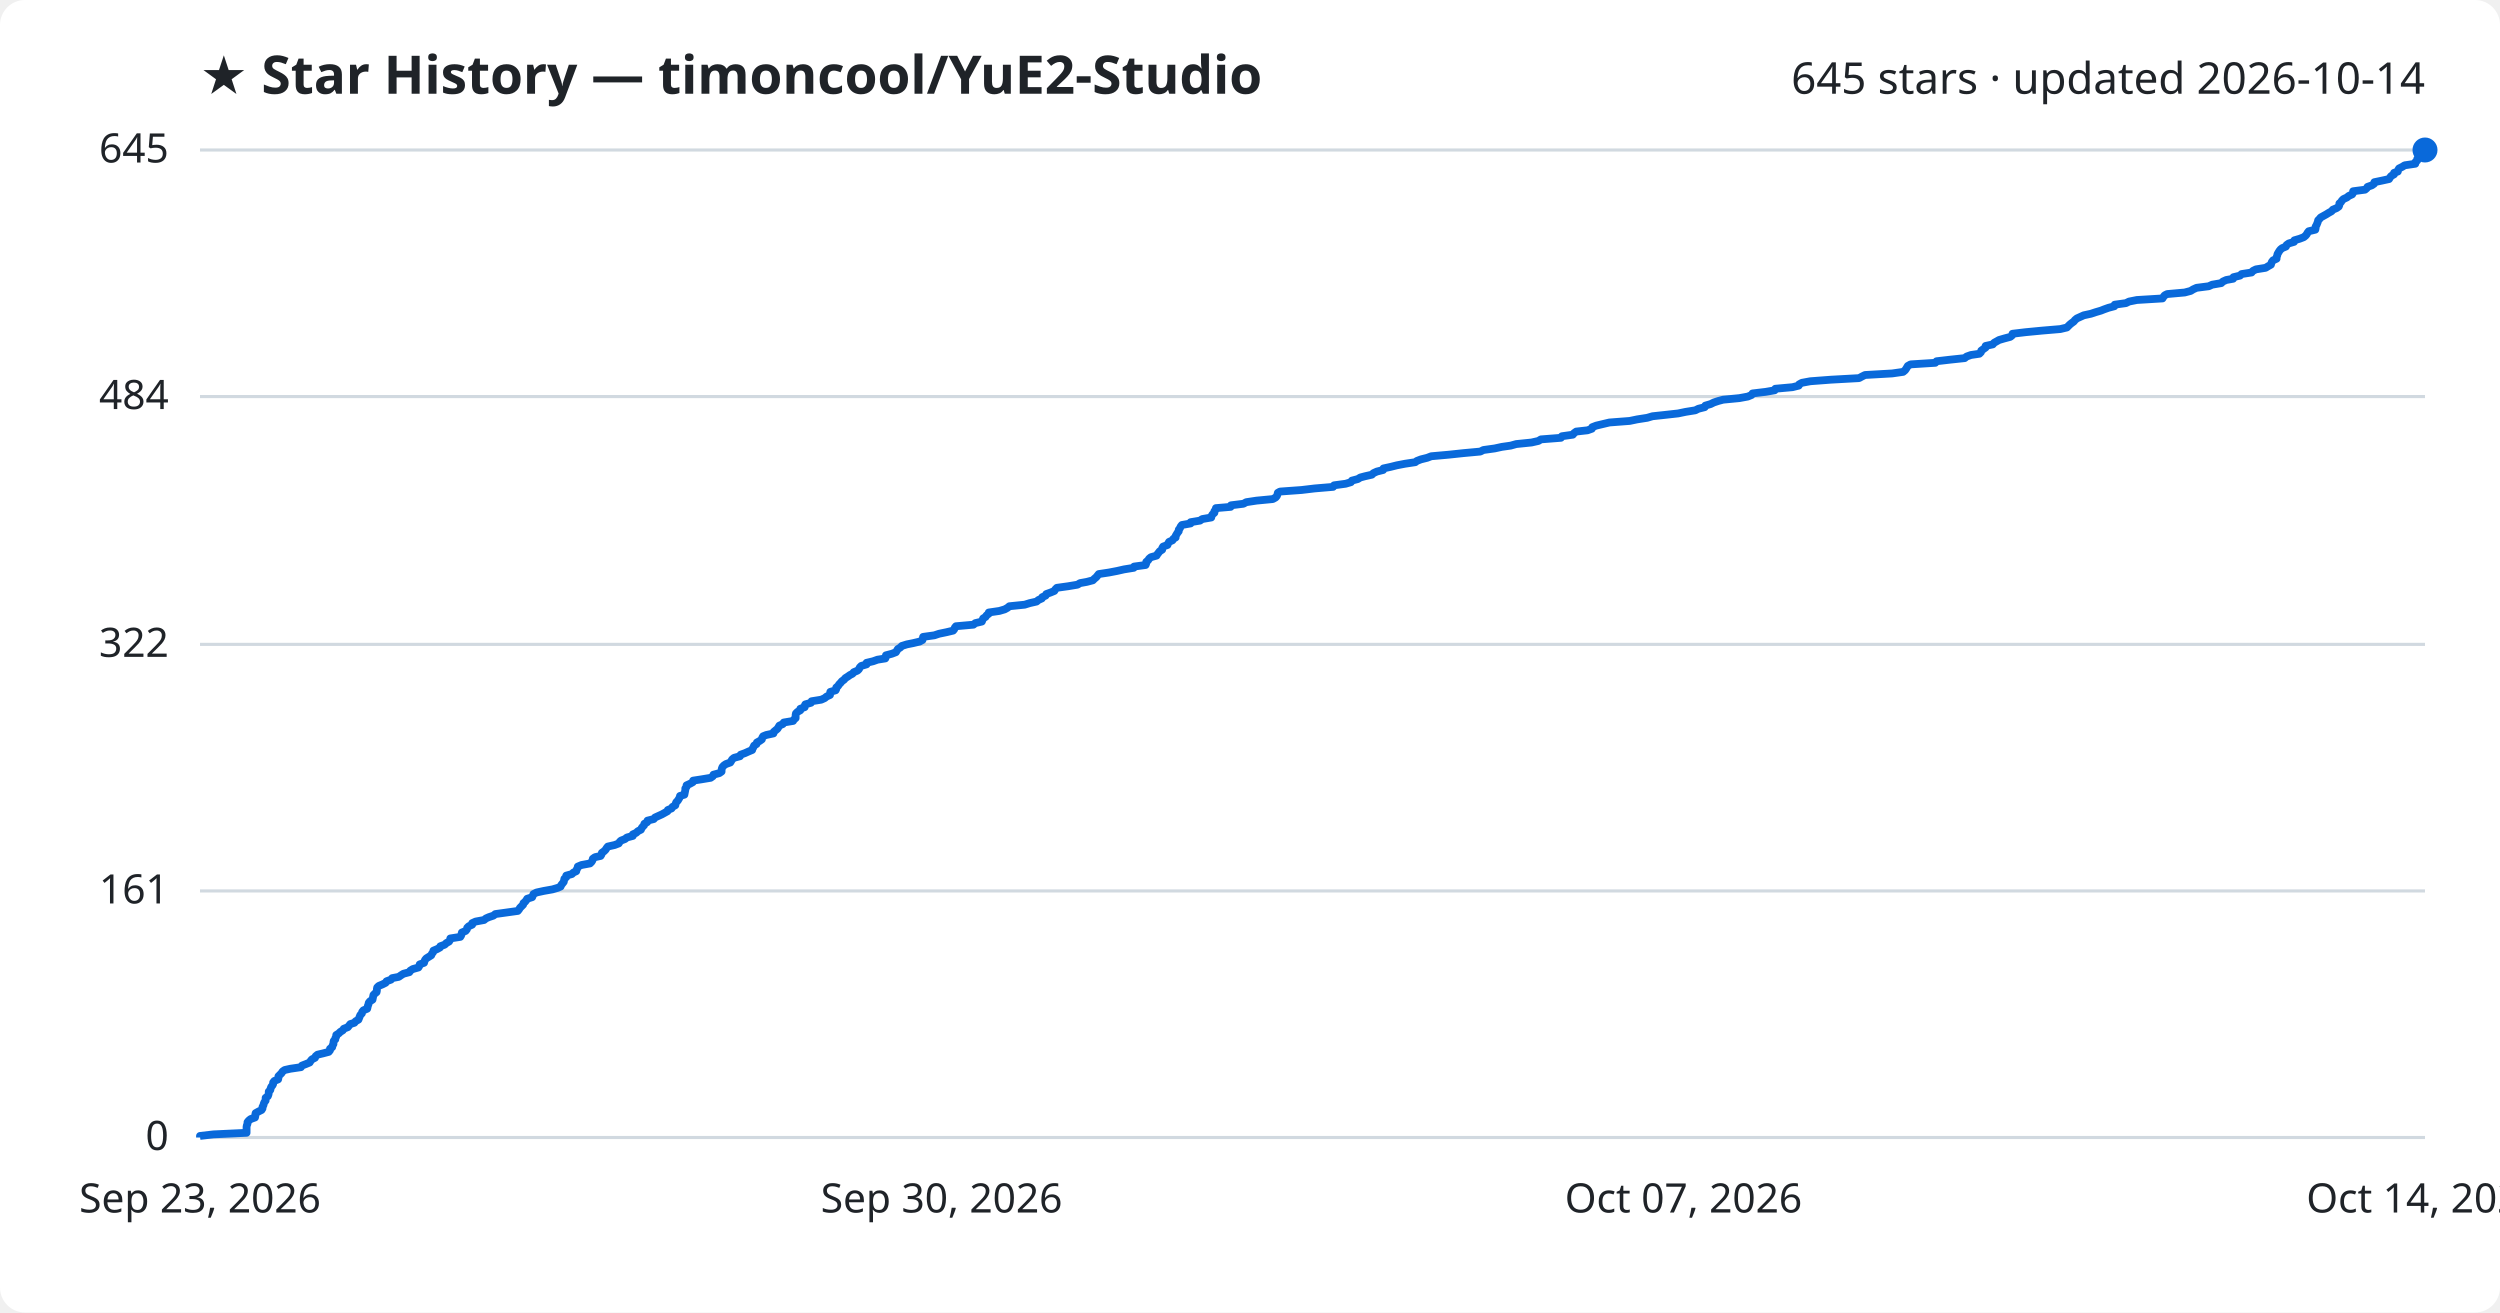
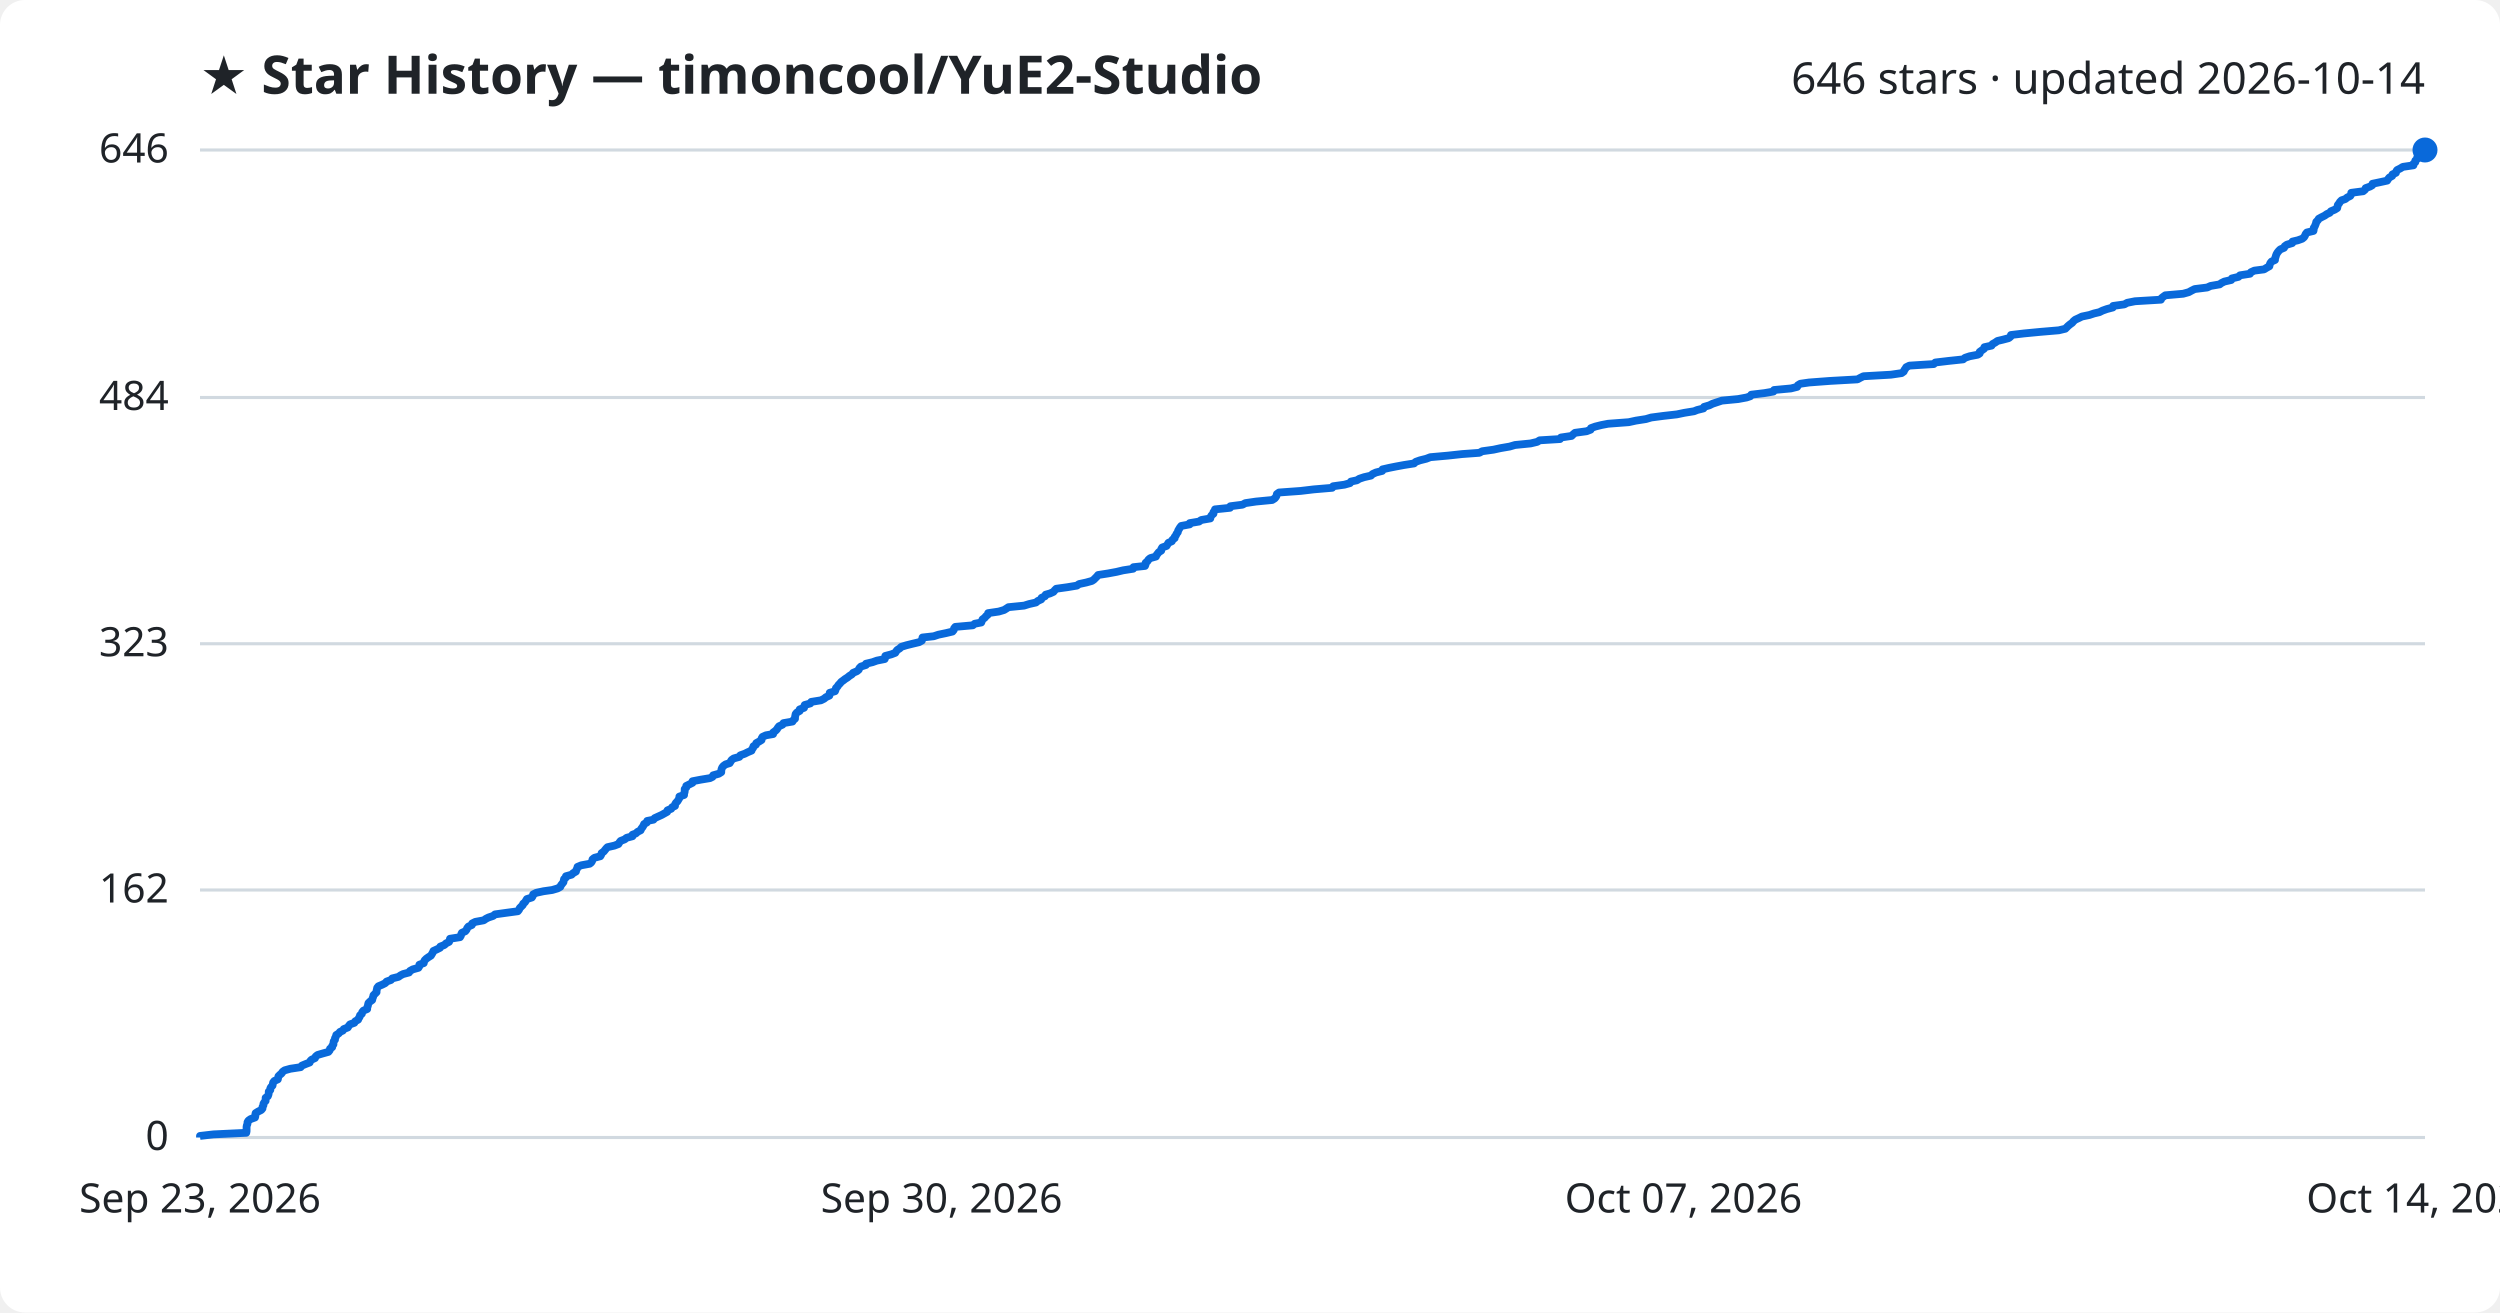
<svg xmlns="http://www.w3.org/2000/svg" viewBox="0 0 800 420" font-family="Segoe UI, sans-serif">
  <rect width="800" height="420" fill="#ffffff" rx="8" />
  <text x="64" y="30" fill="#1f2328" font-size="17" font-weight="700">★ Star History — timoncool/YuE2-Studio</text>
-   <text x="776" y="30" fill="#1f2328" font-size="14" text-anchor="end">645 stars · updated 2026-10-14</text>
+   <text x="776" y="30" fill="#1f2328" font-size="14" text-anchor="end">646 stars · updated 2026-10-14</text>
  <line x1="64" y1="364.0" x2="776" y2="364.0" stroke="#d1d9e0" stroke-width="1" />
  <text x="54" y="368.0" fill="#1f2328" font-size="13" text-anchor="end">0</text>
-   <line x1="64" y1="285.1" x2="776" y2="285.1" stroke="#d1d9e0" stroke-width="1" />
-   <text x="54" y="289.1" fill="#1f2328" font-size="13" text-anchor="end">161</text>
-   <line x1="64" y1="206.2" x2="776" y2="206.2" stroke="#d1d9e0" stroke-width="1" />
-   <text x="54" y="210.2" fill="#1f2328" font-size="13" text-anchor="end">322</text>
-   <line x1="64" y1="126.9" x2="776" y2="126.9" stroke="#d1d9e0" stroke-width="1" />
-   <text x="54" y="130.9" fill="#1f2328" font-size="13" text-anchor="end">484</text>
+   <line x1="64" y1="284.8" x2="776" y2="284.8" stroke="#d1d9e0" stroke-width="1" />
+   <text x="54" y="288.8" fill="#1f2328" font-size="13" text-anchor="end">162</text>
+   <line x1="64" y1="206.0" x2="776" y2="206.0" stroke="#d1d9e0" stroke-width="1" />
+   <text x="54" y="210.0" fill="#1f2328" font-size="13" text-anchor="end">323</text>
+   <line x1="64" y1="127.2" x2="776" y2="127.2" stroke="#d1d9e0" stroke-width="1" />
+   <text x="54" y="131.2" fill="#1f2328" font-size="13" text-anchor="end">484</text>
  <line x1="64" y1="48.0" x2="776" y2="48.0" stroke="#d1d9e0" stroke-width="1" />
-   <text x="54" y="52.0" fill="#1f2328" font-size="13" text-anchor="end">645</text>
-   <path d="M64.0,364.0 L64.0,363.5 L68.3,363.0 L78.9,362.5 L78.9,362.0 L78.9,361.6 L78.9,361.1 L78.9,360.6 L79.0,360.1 L79.2,359.6 L79.2,359.1 L79.6,358.6 L80.2,358.1 L81.6,357.6 L81.7,357.1 L81.7,356.7 L81.8,356.2 L82.7,355.7 L83.7,355.2 L84.0,354.7 L84.0,354.2 L84.3,353.7 L84.4,353.2 L84.6,352.7 L85.0,352.2 L85.0,351.8 L85.0,351.3 L85.7,350.8 L85.9,350.3 L86.0,349.8 L86.0,349.3 L86.5,348.8 L86.6,348.3 L86.8,347.8 L87.2,347.3 L87.4,346.9 L87.4,346.4 L87.8,345.9 L89.0,345.4 L89.1,344.9 L89.1,344.4 L89.6,343.9 L90.1,343.4 L90.4,342.9 L91.1,342.4 L92.9,342.0 L96.3,341.5 L96.6,341.0 L97.9,340.5 L99.1,340.0 L99.4,339.5 L99.8,339.0 L100.8,338.5 L101.0,338.0 L101.6,337.5 L103.3,337.1 L105.2,336.6 L105.6,336.1 L105.6,335.6 L106.3,335.1 L106.4,334.6 L106.7,334.1 L106.7,333.6 L106.8,333.1 L107.3,332.6 L107.3,332.2 L107.6,331.7 L107.6,331.2 L108.4,330.7 L108.9,330.2 L109.7,329.7 L110.0,329.2 L111.3,328.7 L111.7,328.2 L112.1,327.7 L113.4,327.3 L113.8,326.8 L114.7,326.3 L114.9,325.8 L115.1,325.3 L115.3,324.8 L115.8,324.3 L115.9,323.8 L116.3,323.3 L117.5,322.8 L117.6,322.4 L117.7,321.9 L117.9,321.4 L118.0,320.9 L118.4,320.4 L119.2,319.9 L119.3,319.4 L119.4,318.9 L119.5,318.4 L120.0,317.9 L120.5,317.5 L120.6,317.0 L120.6,316.5 L120.7,316.0 L121.2,315.5 L122.4,315.0 L123.4,314.5 L123.7,314.0 L125.1,313.5 L125.5,313.0 L127.6,312.6 L128.3,312.1 L129.1,311.6 L131.0,311.1 L131.3,310.6 L132.1,310.1 L133.9,309.6 L134.2,309.1 L134.3,308.6 L135.7,308.1 L135.8,307.7 L136.0,307.2 L136.4,306.7 L137.2,306.2 L138.0,305.7 L138.2,305.2 L138.6,304.7 L138.7,304.2 L139.9,303.7 L140.8,303.2 L140.9,302.8 L142.3,302.3 L142.8,301.8 L143.7,301.3 L144.0,300.8 L144.1,300.3 L147.3,299.8 L147.6,299.3 L147.7,298.8 L147.8,298.4 L149.0,297.9 L149.4,297.4 L149.5,296.9 L150.0,296.4 L151.1,295.9 L151.1,295.4 L152.2,294.9 L154.9,294.4 L155.5,293.9 L156.4,293.5 L157.9,293.0 L158.5,292.5 L162.1,292.0 L165.7,291.5 L166.1,291.0 L166.4,290.5 L166.9,290.0 L167.4,289.5 L167.5,289.0 L168.0,288.6 L168.4,288.1 L168.7,287.6 L170.3,287.1 L170.5,286.6 L170.7,286.1 L171.7,285.6 L174.0,285.1 L176.8,284.6 L178.5,284.1 L179.4,283.7 L179.6,283.2 L180.0,282.7 L180.4,282.2 L180.5,281.7 L180.6,281.2 L181.2,280.7 L181.2,280.2 L183.0,279.7 L183.5,279.2 L184.4,278.8 L184.5,278.3 L184.8,277.8 L184.9,277.3 L186.1,276.8 L188.8,276.3 L189.3,275.8 L189.6,275.3 L189.7,274.8 L190.4,274.3 L192.2,273.9 L192.5,273.4 L192.6,272.9 L193.3,272.4 L193.8,271.9 L194.1,271.4 L194.5,270.9 L196.7,270.4 L198.0,269.9 L198.3,269.4 L198.7,269.0 L200.0,268.5 L200.6,268.0 L202.5,267.5 L202.5,267.0 L203.6,266.5 L204.1,266.0 L205.1,265.5 L205.3,265.0 L205.7,264.5 L206.1,264.1 L206.2,263.6 L207.1,263.1 L207.2,262.6 L209.2,262.1 L209.6,261.6 L210.7,261.1 L211.8,260.6 L212.7,260.1 L213.6,259.6 L213.7,259.2 L214.9,258.7 L215.2,258.2 L216.1,257.7 L216.2,257.2 L216.4,256.7 L216.9,256.2 L217.2,255.7 L217.5,255.2 L217.6,254.7 L219.0,254.3 L219.1,253.8 L219.2,253.3 L219.3,252.8 L219.3,252.3 L219.7,251.8 L219.7,251.3 L220.8,250.8 L221.7,250.3 L221.8,249.8 L224.4,249.4 L227.4,248.9 L228.1,248.4 L228.3,247.9 L230.2,247.4 L230.9,246.9 L230.9,246.4 L231.0,245.9 L231.2,245.4 L231.7,244.9 L232.3,244.5 L233.7,244.0 L234.0,243.5 L234.3,243.0 L234.9,242.5 L236.8,242.0 L237.0,241.5 L238.4,241.0 L239.5,240.5 L240.7,240.0 L240.8,239.6 L241.1,239.1 L241.3,238.6 L242.1,238.1 L242.2,237.6 L243.1,237.1 L243.8,236.6 L243.9,236.1 L244.2,235.6 L245.2,235.2 L247.5,234.7 L247.6,234.2 L248.2,233.7 L248.8,233.2 L249.1,232.7 L249.4,232.2 L250.5,231.7 L250.8,231.2 L253.8,230.7 L254.0,230.3 L254.6,229.8 L254.6,229.3 L254.6,228.8 L254.7,228.3 L255.2,227.8 L256.1,227.3 L256.1,226.8 L257.5,226.3 L257.5,225.8 L257.7,225.4 L259.5,224.9 L259.7,224.4 L262.8,223.9 L263.9,223.4 L264.5,222.9 L265.6,222.4 L265.6,221.9 L265.7,221.4 L267.4,220.9 L267.6,220.5 L267.6,220.0 L268.2,219.5 L268.5,219.0 L269.0,218.5 L269.4,218.0 L270.1,217.5 L270.5,217.0 L271.3,216.5 L272.0,216.0 L272.8,215.6 L273.2,215.1 L274.4,214.6 L274.9,214.1 L275.1,213.6 L275.6,213.1 L277.3,212.6 L277.3,212.1 L279.4,211.6 L280.8,211.1 L283.3,210.7 L283.5,210.2 L283.5,209.7 L285.4,209.2 L286.7,208.7 L287.0,208.2 L287.3,207.7 L288.1,207.2 L288.6,206.7 L290.2,206.2 L292.2,205.8 L294.3,205.3 L295.2,204.8 L295.3,204.3 L295.4,203.8 L299.0,203.3 L300.5,202.8 L302.9,202.3 L305.0,201.8 L305.4,201.3 L305.5,200.9 L305.9,200.4 L311.5,199.9 L312.1,199.4 L314.2,198.9 L314.4,198.4 L314.6,197.9 L315.4,197.4 L315.7,196.9 L316.4,196.4 L316.4,196.0 L319.8,195.5 L321.5,195.0 L322.4,194.5 L323.0,194.0 L327.9,193.5 L329.5,193.0 L331.7,192.5 L332.3,192.0 L333.4,191.5 L333.5,191.1 L334.6,190.6 L334.8,190.1 L336.2,189.6 L337.4,189.1 L337.7,188.6 L338.2,188.1 L341.8,187.6 L344.8,187.1 L345.6,186.6 L347.8,186.2 L349.7,185.7 L350.2,185.2 L350.8,184.7 L351.2,184.2 L351.6,183.7 L354.9,183.2 L357.5,182.7 L359.7,182.2 L362.8,181.7 L362.9,181.3 L366.6,180.8 L366.8,180.3 L366.8,179.8 L367.4,179.3 L367.7,178.8 L368.3,178.3 L370.1,177.8 L370.4,177.3 L370.8,176.8 L371.1,176.4 L371.9,175.9 L371.9,175.4 L372.2,174.9 L373.6,174.4 L373.8,173.9 L374.1,173.4 L375.2,172.9 L375.5,172.4 L376.2,172.0 L376.2,171.5 L376.5,171.0 L376.8,170.5 L377.2,170.0 L377.2,169.5 L377.6,169.0 L377.8,168.5 L378.2,168.0 L381.0,167.5 L381.0,167.1 L384.0,166.6 L384.7,166.1 L387.6,165.6 L387.7,165.1 L388.0,164.6 L388.6,164.1 L388.6,163.6 L389.0,163.1 L389.1,162.6 L393.8,162.2 L393.9,161.7 L397.9,161.2 L398.8,160.7 L402.1,160.2 L407.3,159.7 L408.2,159.2 L408.6,158.7 L408.8,158.2 L408.9,157.7 L409.6,157.3 L416.5,156.8 L420.7,156.3 L426.6,155.8 L426.9,155.3 L430.6,154.8 L432.3,154.3 L432.6,153.8 L434.5,153.3 L435.3,152.8 L436.8,152.4 L439.0,151.9 L439.5,151.4 L440.6,150.9 L442.6,150.4 L442.7,149.9 L445.0,149.4 L447.0,148.9 L449.6,148.4 L452.9,147.9 L453.4,147.5 L454.7,147.0 L456.7,146.5 L458.0,146.0 L463.6,145.5 L468.3,145.0 L473.7,144.5 L474.7,144.0 L478.3,143.5 L480.6,143.0 L483.4,142.6 L485.2,142.1 L490.1,141.6 L492.3,141.1 L493.1,140.6 L499.5,140.1 L499.8,139.6 L503.3,139.1 L503.7,138.6 L504.4,138.1 L508.0,137.7 L509.4,137.2 L509.5,136.7 L510.8,136.2 L512.9,135.7 L515.0,135.2 L521.5,134.7 L523.9,134.2 L527.1,133.7 L528.8,133.2 L532.5,132.8 L537.0,132.3 L539.4,131.8 L542.5,131.3 L543.5,130.8 L545.5,130.3 L545.7,129.8 L547.4,129.3 L548.4,128.8 L549.9,128.3 L551.4,127.9 L556.6,127.4 L559.3,126.9 L560.5,126.4 L560.8,125.9 L565.0,125.4 L567.9,124.9 L568.1,124.4 L573.6,123.9 L575.6,123.4 L575.7,123.0 L576.6,122.5 L579.3,122.0 L585.9,121.5 L594.9,121.0 L595.8,120.5 L596.8,120.0 L605.5,119.5 L609.0,119.0 L609.6,118.5 L609.9,118.1 L610.2,117.6 L610.5,117.1 L611.4,116.6 L619.3,116.1 L619.7,115.6 L624.0,115.1 L628.7,114.6 L629.3,114.1 L630.7,113.6 L633.4,113.2 L633.9,112.7 L634.0,112.2 L634.7,111.7 L635.4,111.2 L635.4,110.7 L637.7,110.2 L638.1,109.7 L639.0,109.2 L639.7,108.8 L641.4,108.3 L643.3,107.8 L643.9,107.3 L644.0,106.8 L648.2,106.3 L653.4,105.8 L659.3,105.3 L661.4,104.8 L661.9,104.3 L662.3,103.9 L662.9,103.4 L663.6,102.9 L664.0,102.4 L664.6,101.9 L665.7,101.4 L666.8,100.9 L669.1,100.4 L670.6,99.9 L672.3,99.4 L673.3,99.0 L674.7,98.5 L676.6,98.0 L676.7,97.5 L680.3,97.0 L681.3,96.5 L683.8,96.0 L692.0,95.5 L692.3,95.0 L692.7,94.5 L693.5,94.1 L699.1,93.6 L701.0,93.1 L701.8,92.6 L702.9,92.1 L706.8,91.6 L707.9,91.1 L710.8,90.6 L711.3,90.1 L712.4,89.6 L714.6,89.2 L714.7,88.7 L716.8,88.2 L717.3,87.7 L720.5,87.2 L720.9,86.7 L721.9,86.2 L725.0,85.7 L725.8,85.2 L726.7,84.7 L726.8,84.3 L727.0,83.8 L727.4,83.3 L728.5,82.8 L728.5,82.3 L728.7,81.8 L728.8,81.3 L729.1,80.8 L729.4,80.3 L729.8,79.8 L730.3,79.4 L731.5,78.9 L731.7,78.4 L732.4,77.9 L734.1,77.4 L734.2,76.9 L735.9,76.4 L737.2,75.9 L737.8,75.4 L738.2,74.9 L738.4,74.5 L738.8,74.0 L740.9,73.5 L741.0,73.0 L741.0,72.5 L741.3,72.0 L741.5,71.5 L741.7,71.0 L741.8,70.5 L742.3,70.0 L742.6,69.6 L743.5,69.1 L744.4,68.6 L745.2,68.1 L746.1,67.6 L746.5,67.1 L747.7,66.6 L748.4,66.1 L748.6,65.6 L748.6,65.1 L749.1,64.7 L749.4,64.2 L749.9,63.7 L751.0,63.2 L751.6,62.7 L752.7,62.2 L753.0,61.7 L753.0,61.2 L756.8,60.7 L757.4,60.2 L757.6,59.8 L759.0,59.3 L759.7,58.8 L759.8,58.3 L762.2,57.8 L764.5,57.3 L764.8,56.8 L765.2,56.3 L766.1,55.8 L766.1,55.3 L767.3,54.9 L767.4,54.4 L767.7,53.9 L768.7,53.4 L769.5,52.9 L772.9,52.4 L772.9,51.9 L773.5,51.4 L773.5,50.9 L774.1,50.4 L774.1,50.0 L774.5,49.5 L774.7,49.0 L775.2,48.5 L776.0,48.0 L776.0,48.0" fill="none" stroke="#0969da" stroke-width="2.5" stroke-linejoin="round" />
+   <text x="54" y="52.0" fill="#1f2328" font-size="13" text-anchor="end">646</text>
+   <path d="M64.0,364.0 L64.0,363.5 L68.3,363.0 L78.8,362.5 L78.9,362.0 L78.9,361.6 L78.9,361.1 L78.9,360.6 L79.0,360.1 L79.2,359.6 L79.2,359.1 L79.5,358.6 L80.2,358.1 L81.6,357.6 L81.7,357.2 L81.7,356.7 L81.8,356.2 L82.6,355.7 L83.6,355.2 L84.0,354.7 L84.0,354.2 L84.3,353.7 L84.3,353.2 L84.6,352.7 L85.0,352.3 L85.0,351.8 L85.0,351.3 L85.7,350.8 L85.9,350.3 L86.0,349.8 L86.0,349.3 L86.5,348.8 L86.5,348.3 L86.7,347.9 L87.2,347.4 L87.3,346.9 L87.4,346.4 L87.8,345.9 L88.9,345.4 L89.0,344.9 L89.1,344.4 L89.6,343.9 L90.1,343.5 L90.4,343.0 L91.1,342.5 L92.9,342.0 L96.2,341.5 L96.6,341.0 L97.8,340.5 L99.1,340.0 L99.3,339.5 L99.7,339.1 L100.8,338.6 L101.0,338.1 L101.6,337.6 L103.3,337.1 L105.1,336.6 L105.5,336.1 L105.6,335.6 L106.3,335.1 L106.3,334.7 L106.7,334.2 L106.7,333.7 L106.8,333.2 L107.2,332.7 L107.2,332.2 L107.5,331.7 L107.6,331.2 L108.4,330.7 L108.8,330.2 L109.7,329.8 L110.0,329.3 L111.3,328.8 L111.6,328.3 L112.0,327.8 L113.4,327.3 L113.7,326.8 L114.6,326.3 L114.8,325.8 L115.1,325.4 L115.2,324.9 L115.8,324.4 L115.9,323.9 L116.3,323.4 L117.5,322.9 L117.5,322.4 L117.7,321.9 L117.8,321.4 L117.9,321.0 L118.4,320.5 L119.1,320.0 L119.2,319.5 L119.4,319.0 L119.5,318.5 L120.0,318.0 L120.5,317.5 L120.5,317.0 L120.6,316.6 L120.7,316.1 L121.1,315.6 L122.3,315.1 L123.3,314.6 L123.7,314.1 L125.1,313.6 L125.5,313.1 L127.5,312.6 L128.2,312.1 L129.0,311.7 L130.9,311.2 L131.2,310.7 L132.1,310.2 L133.9,309.7 L134.2,309.2 L134.2,308.7 L135.6,308.2 L135.7,307.7 L135.9,307.3 L136.4,306.8 L137.1,306.3 L137.9,305.8 L138.2,305.3 L138.5,304.8 L138.7,304.3 L139.8,303.8 L140.8,303.3 L140.9,302.9 L142.2,302.4 L142.7,301.9 L143.7,301.4 L143.9,300.9 L144.0,300.4 L147.2,299.9 L147.5,299.4 L147.6,298.9 L147.8,298.5 L148.9,298.0 L149.3,297.5 L149.5,297.0 L149.9,296.5 L151.0,296.0 L151.1,295.5 L152.1,295.0 L154.8,294.5 L155.5,294.0 L156.3,293.6 L157.8,293.1 L158.4,292.6 L162.0,292.1 L165.7,291.6 L166.1,291.1 L166.3,290.6 L166.8,290.1 L167.3,289.6 L167.4,289.2 L168.0,288.7 L168.3,288.2 L168.6,287.7 L170.2,287.2 L170.5,286.7 L170.6,286.2 L171.6,285.7 L173.9,285.2 L176.7,284.8 L178.4,284.3 L179.3,283.8 L179.5,283.3 L179.9,282.8 L180.3,282.3 L180.4,281.8 L180.5,281.3 L181.1,280.8 L181.1,280.4 L182.9,279.9 L183.4,279.4 L184.3,278.9 L184.4,278.4 L184.7,277.9 L184.8,277.4 L186.0,276.9 L188.7,276.4 L189.2,276.0 L189.5,275.5 L189.6,275.0 L190.2,274.5 L192.1,274.0 L192.4,273.5 L192.5,273.0 L193.2,272.5 L193.6,272.0 L194.0,271.5 L194.4,271.1 L196.6,270.6 L197.9,270.1 L198.2,269.6 L198.6,269.1 L199.9,268.6 L200.5,268.1 L202.4,267.6 L202.4,267.1 L203.5,266.7 L204.0,266.2 L205.0,265.7 L205.2,265.2 L205.6,264.7 L205.9,264.2 L206.1,263.7 L207.0,263.2 L207.1,262.7 L209.1,262.3 L209.5,261.8 L210.6,261.3 L211.7,260.8 L212.6,260.3 L213.5,259.8 L213.6,259.3 L214.8,258.8 L215.1,258.3 L216.0,257.9 L216.0,257.4 L216.3,256.9 L216.8,256.4 L217.1,255.9 L217.4,255.4 L217.4,254.9 L218.9,254.4 L218.9,253.9 L219.1,253.4 L219.1,253.0 L219.1,252.5 L219.6,252.0 L219.6,251.5 L220.6,251.0 L221.6,250.5 L221.6,250.0 L224.2,249.5 L227.2,249.0 L228.0,248.6 L228.2,248.1 L230.0,247.6 L230.8,247.1 L230.8,246.6 L230.9,246.1 L231.1,245.6 L231.5,245.1 L232.2,244.6 L233.5,244.2 L233.8,243.7 L234.1,243.2 L234.8,242.7 L236.6,242.2 L236.9,241.7 L238.3,241.2 L239.3,240.7 L240.5,240.2 L240.6,239.8 L241.0,239.3 L241.1,238.8 L241.9,238.3 L242.0,237.8 L242.9,237.3 L243.7,236.8 L243.7,236.3 L244.0,235.8 L245.1,235.3 L247.4,234.9 L247.4,234.4 L248.1,233.9 L248.6,233.4 L248.9,232.9 L249.3,232.4 L250.4,231.9 L250.7,231.4 L253.6,230.9 L253.8,230.5 L254.4,230.0 L254.4,229.5 L254.5,229.0 L254.6,228.5 L255.0,228.0 L255.9,227.5 L255.9,227.0 L257.3,226.5 L257.3,226.1 L257.5,225.6 L259.3,225.1 L259.6,224.6 L262.7,224.1 L263.7,223.6 L264.3,223.1 L265.4,222.6 L265.5,222.1 L265.5,221.7 L267.2,221.2 L267.4,220.7 L267.5,220.2 L268.0,219.7 L268.3,219.2 L268.8,218.7 L269.2,218.2 L269.9,217.7 L270.4,217.3 L271.2,216.8 L271.8,216.3 L272.6,215.8 L273.0,215.3 L274.2,214.8 L274.8,214.3 L275.0,213.8 L275.5,213.3 L277.1,212.8 L277.1,212.4 L279.2,211.9 L280.6,211.4 L283.1,210.9 L283.3,210.4 L283.3,209.9 L285.2,209.4 L286.5,208.9 L286.8,208.4 L287.1,208.0 L287.9,207.5 L288.4,207.0 L290.0,206.5 L292.0,206.0 L294.1,205.5 L295.0,205.0 L295.1,204.5 L295.2,204.0 L298.8,203.6 L300.3,203.1 L302.7,202.6 L304.8,202.1 L305.2,201.6 L305.3,201.1 L305.7,200.6 L311.3,200.1 L311.9,199.6 L314.0,199.2 L314.2,198.7 L314.4,198.2 L315.1,197.7 L315.5,197.2 L316.1,196.7 L316.2,196.2 L319.6,195.7 L321.3,195.2 L322.1,194.7 L322.7,194.3 L327.7,193.8 L329.3,193.3 L331.5,192.8 L332.1,192.3 L333.2,191.8 L333.3,191.3 L334.4,190.8 L334.6,190.3 L336.0,189.9 L337.1,189.4 L337.5,188.9 L338.0,188.4 L341.6,187.9 L344.6,187.4 L345.3,186.9 L347.6,186.4 L349.4,185.9 L350.0,185.5 L350.5,185.0 L351.0,184.5 L351.4,184.0 L354.6,183.5 L357.3,183.0 L359.4,182.5 L362.6,182.0 L362.7,181.5 L366.4,181.1 L366.6,180.6 L366.6,180.1 L367.2,179.6 L367.5,179.1 L368.1,178.6 L369.9,178.1 L370.1,177.6 L370.5,177.1 L370.8,176.7 L371.6,176.2 L371.6,175.7 L371.9,175.2 L373.3,174.7 L373.6,174.2 L373.9,173.7 L375.0,173.2 L375.2,172.7 L375.9,172.2 L375.9,171.8 L376.3,171.3 L376.5,170.8 L376.9,170.3 L377.0,169.8 L377.3,169.3 L377.6,168.8 L378.0,168.3 L380.7,167.8 L380.7,167.4 L383.7,166.9 L384.4,166.4 L387.3,165.9 L387.4,165.4 L387.7,164.9 L388.3,164.4 L388.3,163.9 L388.7,163.4 L388.8,163.0 L393.6,162.5 L393.7,162.0 L397.6,161.5 L398.5,161.0 L401.9,160.5 L407.1,160.0 L407.9,159.5 L408.3,159.0 L408.5,158.6 L408.6,158.1 L409.3,157.6 L416.2,157.1 L420.4,156.6 L426.3,156.1 L426.6,155.6 L430.2,155.1 L432.0,154.6 L432.3,154.1 L434.2,153.7 L435.0,153.2 L436.5,152.7 L438.7,152.2 L439.2,151.7 L440.3,151.2 L442.3,150.7 L442.4,150.2 L444.6,149.7 L446.6,149.3 L449.3,148.8 L452.5,148.3 L453.0,147.8 L454.4,147.3 L456.4,146.8 L457.7,146.3 L463.3,145.8 L467.9,145.3 L473.4,144.9 L474.3,144.4 L477.9,143.9 L480.2,143.4 L483.1,142.9 L484.8,142.4 L489.8,141.9 L491.9,141.4 L492.7,140.9 L499.2,140.5 L499.5,140.0 L502.9,139.5 L503.4,139.0 L504.0,138.5 L507.7,138.0 L509.0,137.5 L509.1,137.0 L510.5,136.5 L512.5,136.0 L514.6,135.6 L521.2,135.1 L523.5,134.6 L526.7,134.1 L528.4,133.6 L532.2,133.1 L536.6,132.6 L539.0,132.1 L542.1,131.6 L543.1,131.2 L545.1,130.7 L545.3,130.2 L547.0,129.7 L548.0,129.2 L549.5,128.7 L551.0,128.2 L556.2,127.7 L558.9,127.2 L560.1,126.8 L560.4,126.3 L564.6,125.8 L567.5,125.3 L567.7,124.8 L573.1,124.3 L575.1,123.8 L575.3,123.3 L576.1,122.8 L578.9,122.4 L585.5,121.9 L594.4,121.4 L595.3,120.9 L596.3,120.4 L605.1,119.9 L608.5,119.4 L609.2,118.9 L609.4,118.4 L609.7,118.0 L610.0,117.5 L611.0,117.0 L618.8,116.5 L619.3,116.0 L623.5,115.5 L628.2,115.0 L628.8,114.5 L630.3,114.0 L632.9,113.5 L633.5,113.1 L633.5,112.6 L634.2,112.1 L634.9,111.6 L635.0,111.1 L637.3,110.6 L637.6,110.1 L638.5,109.6 L639.2,109.1 L640.9,108.7 L642.8,108.2 L643.4,107.7 L643.5,107.2 L647.7,106.7 L652.9,106.2 L658.8,105.7 L660.9,105.2 L661.4,104.7 L661.8,104.3 L662.4,103.8 L663.1,103.3 L663.5,102.8 L664.1,102.3 L665.2,101.8 L666.2,101.3 L668.6,100.8 L670.1,100.3 L671.8,99.9 L672.8,99.4 L674.2,98.9 L676.1,98.4 L676.2,97.9 L679.8,97.4 L680.7,96.9 L683.2,96.4 L691.5,95.9 L691.7,95.4 L692.2,95.0 L692.9,94.5 L698.6,94.0 L700.4,93.5 L701.3,93.0 L702.3,92.5 L706.3,92.0 L707.4,91.5 L710.3,91.0 L710.8,90.6 L711.8,90.1 L714.0,89.6 L714.2,89.1 L716.3,88.6 L716.8,88.1 L720.0,87.6 L720.3,87.1 L721.4,86.6 L724.5,86.2 L725.3,85.7 L726.2,85.2 L726.3,84.7 L726.5,84.2 L726.9,83.7 L728.0,83.2 L728.0,82.7 L728.2,82.2 L728.3,81.8 L728.5,81.3 L728.8,80.8 L729.2,80.3 L729.7,79.8 L730.9,79.3 L731.1,78.8 L731.8,78.3 L733.5,77.8 L733.6,77.3 L735.3,76.9 L736.7,76.4 L737.3,75.9 L737.6,75.4 L737.8,74.9 L738.2,74.4 L740.3,73.9 L740.4,73.4 L740.4,72.9 L740.7,72.5 L740.9,72.0 L741.1,71.5 L741.2,71.0 L741.7,70.5 L742.0,70.0 L742.9,69.5 L743.9,69.0 L744.6,68.5 L745.5,68.1 L745.9,67.6 L747.1,67.1 L747.9,66.6 L748.0,66.1 L748.1,65.6 L748.5,65.1 L748.8,64.6 L749.3,64.1 L750.5,63.7 L751.1,63.2 L752.1,62.7 L752.4,62.2 L752.4,61.7 L756.2,61.2 L756.8,60.7 L757.0,60.2 L758.4,59.7 L759.1,59.3 L759.2,58.8 L761.6,58.3 L763.9,57.8 L764.2,57.3 L764.6,56.8 L765.5,56.3 L765.6,55.8 L766.7,55.3 L766.8,54.8 L767.1,54.4 L768.1,53.9 L768.9,53.4 L772.3,52.9 L772.3,52.4 L772.9,51.9 L772.9,51.4 L773.5,50.9 L773.5,50.4 L773.9,50.0 L774.1,49.5 L774.6,49.0 L775.4,48.5 L776.0,48.0 L776.0,48.0" fill="none" stroke="#0969da" stroke-width="2.5" stroke-linejoin="round" />
  <circle cx="776.0" cy="48.0" r="4" fill="#0969da" />
  <text x="64.0" y="388" fill="#1f2328" font-size="13" text-anchor="middle">Sep 23, 2026</text>
  <text x="301.3" y="388" fill="#1f2328" font-size="13" text-anchor="middle">Sep 30, 2026</text>
  <text x="538.7" y="388" fill="#1f2328" font-size="13" text-anchor="middle">Oct 07, 2026</text>
  <text x="776.0" y="388" fill="#1f2328" font-size="13" text-anchor="middle">Oct 14, 2026</text>
</svg>
